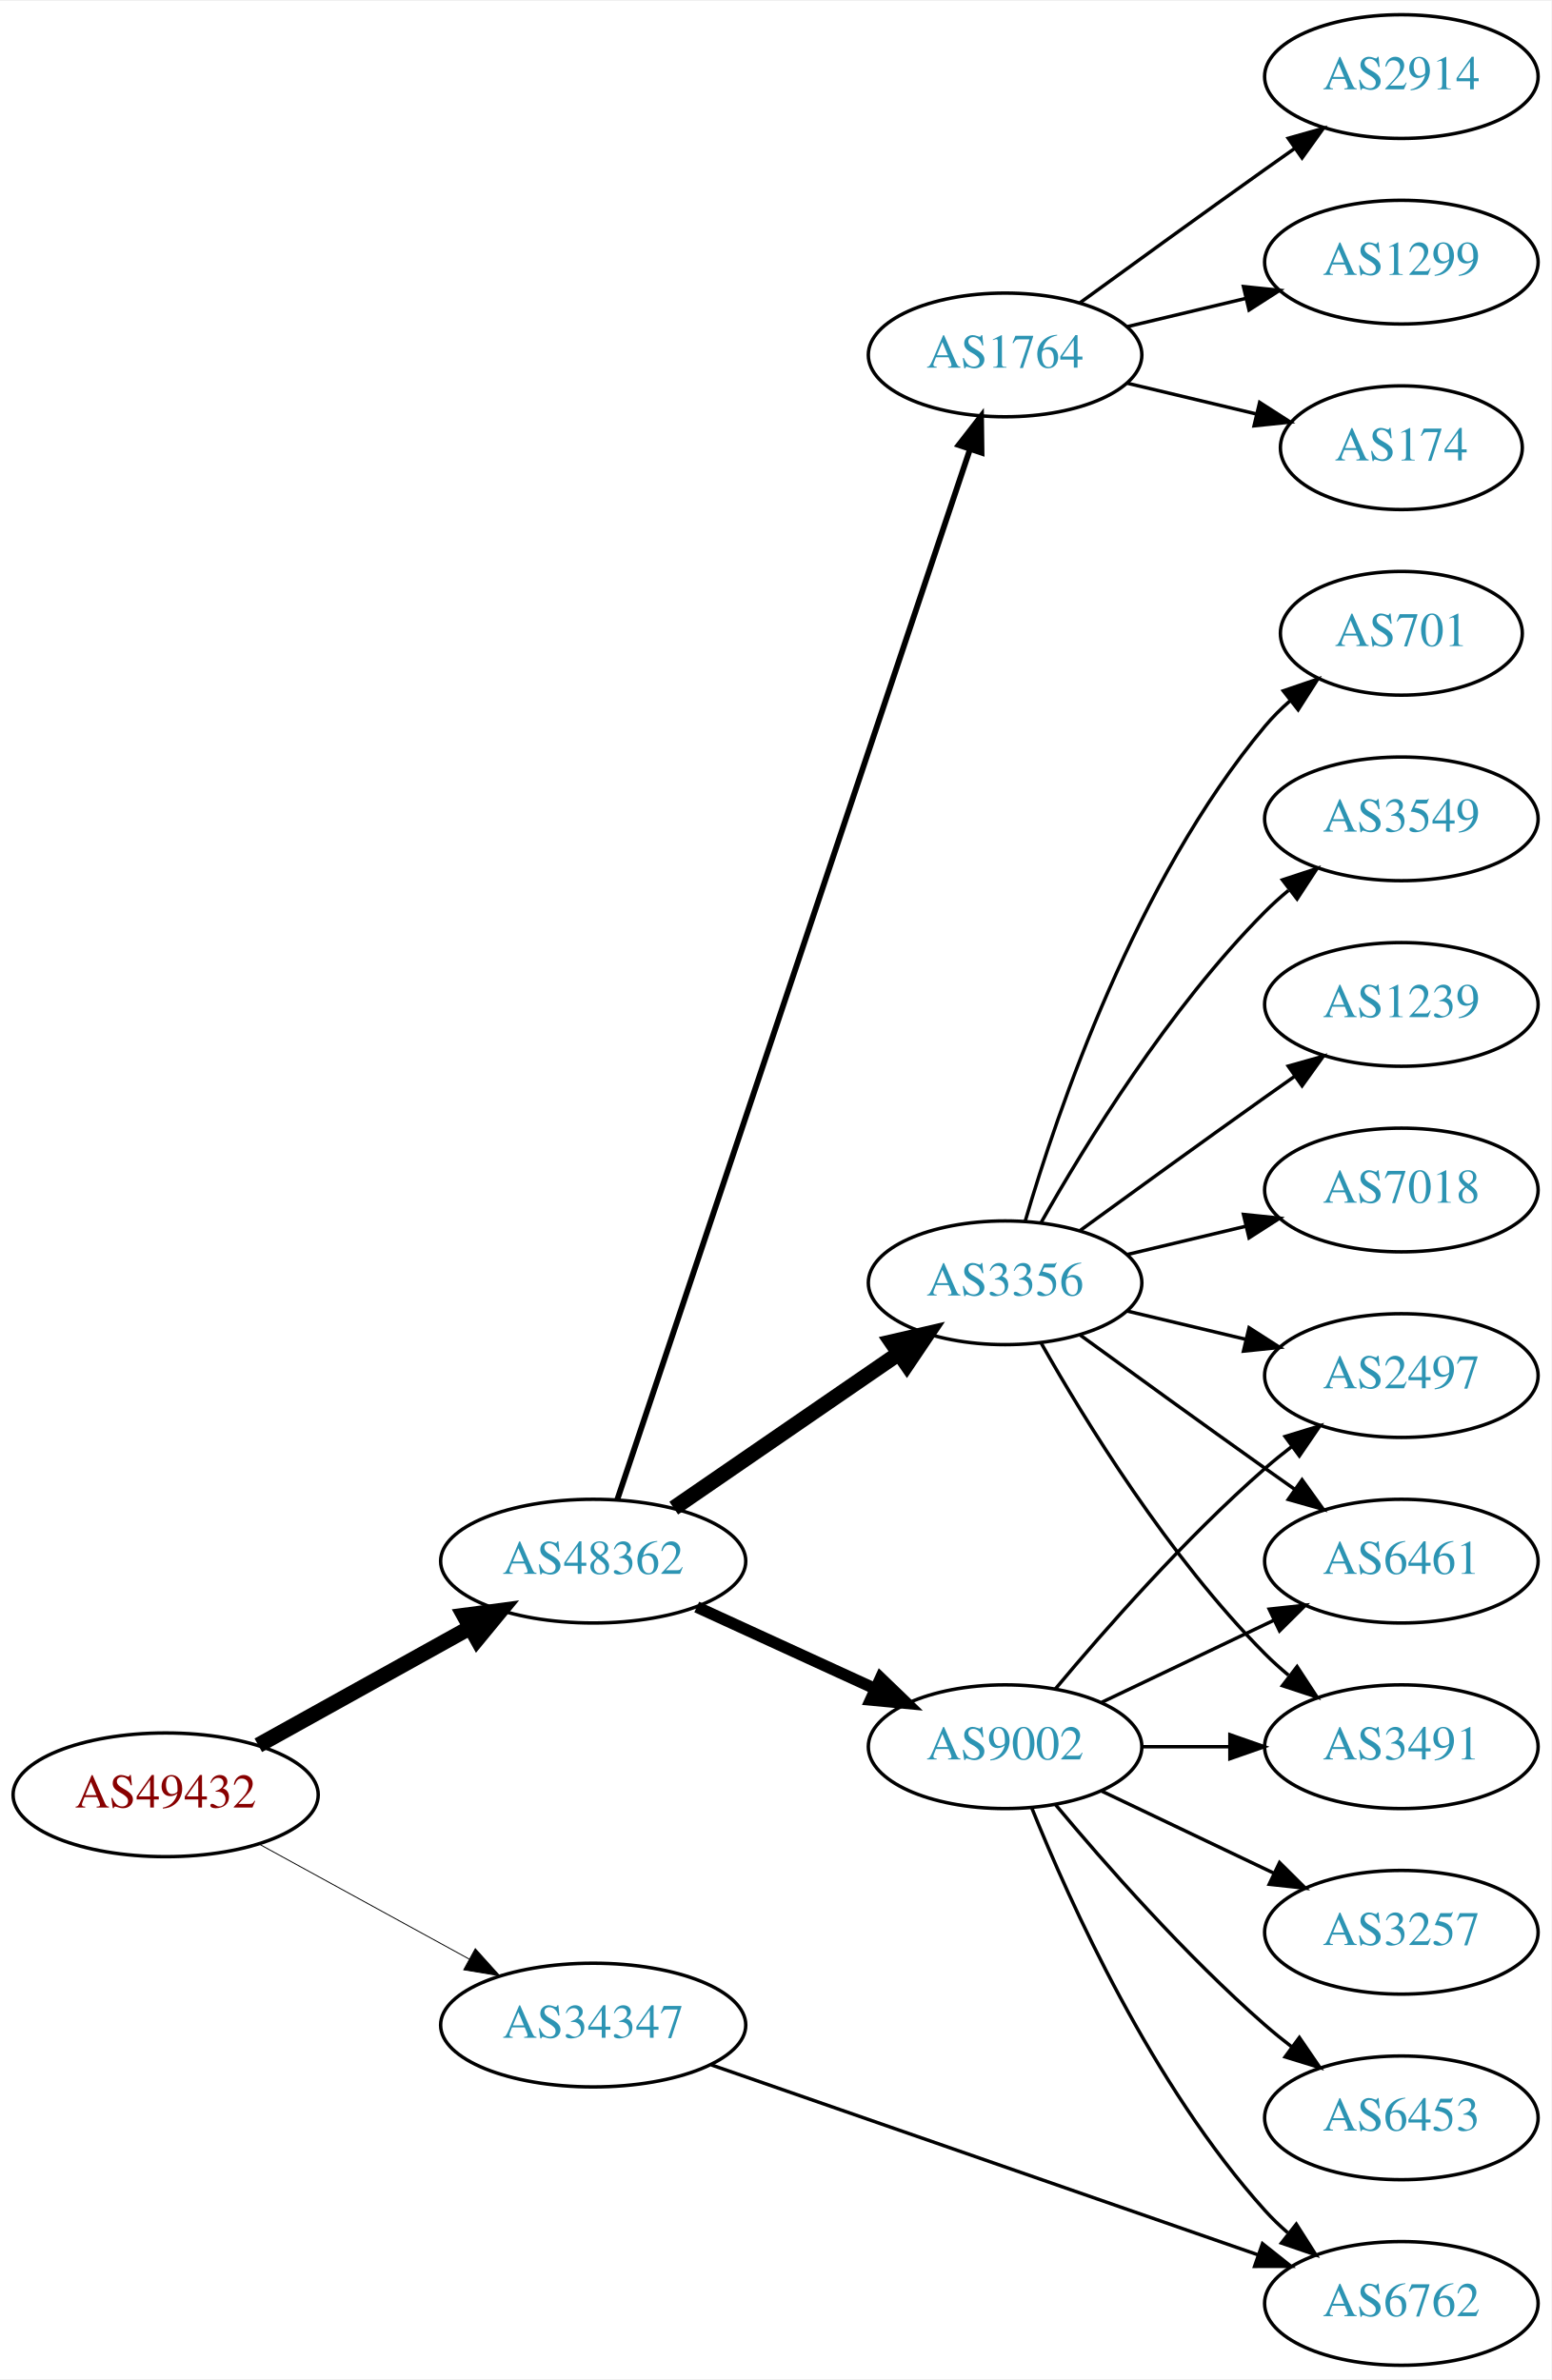
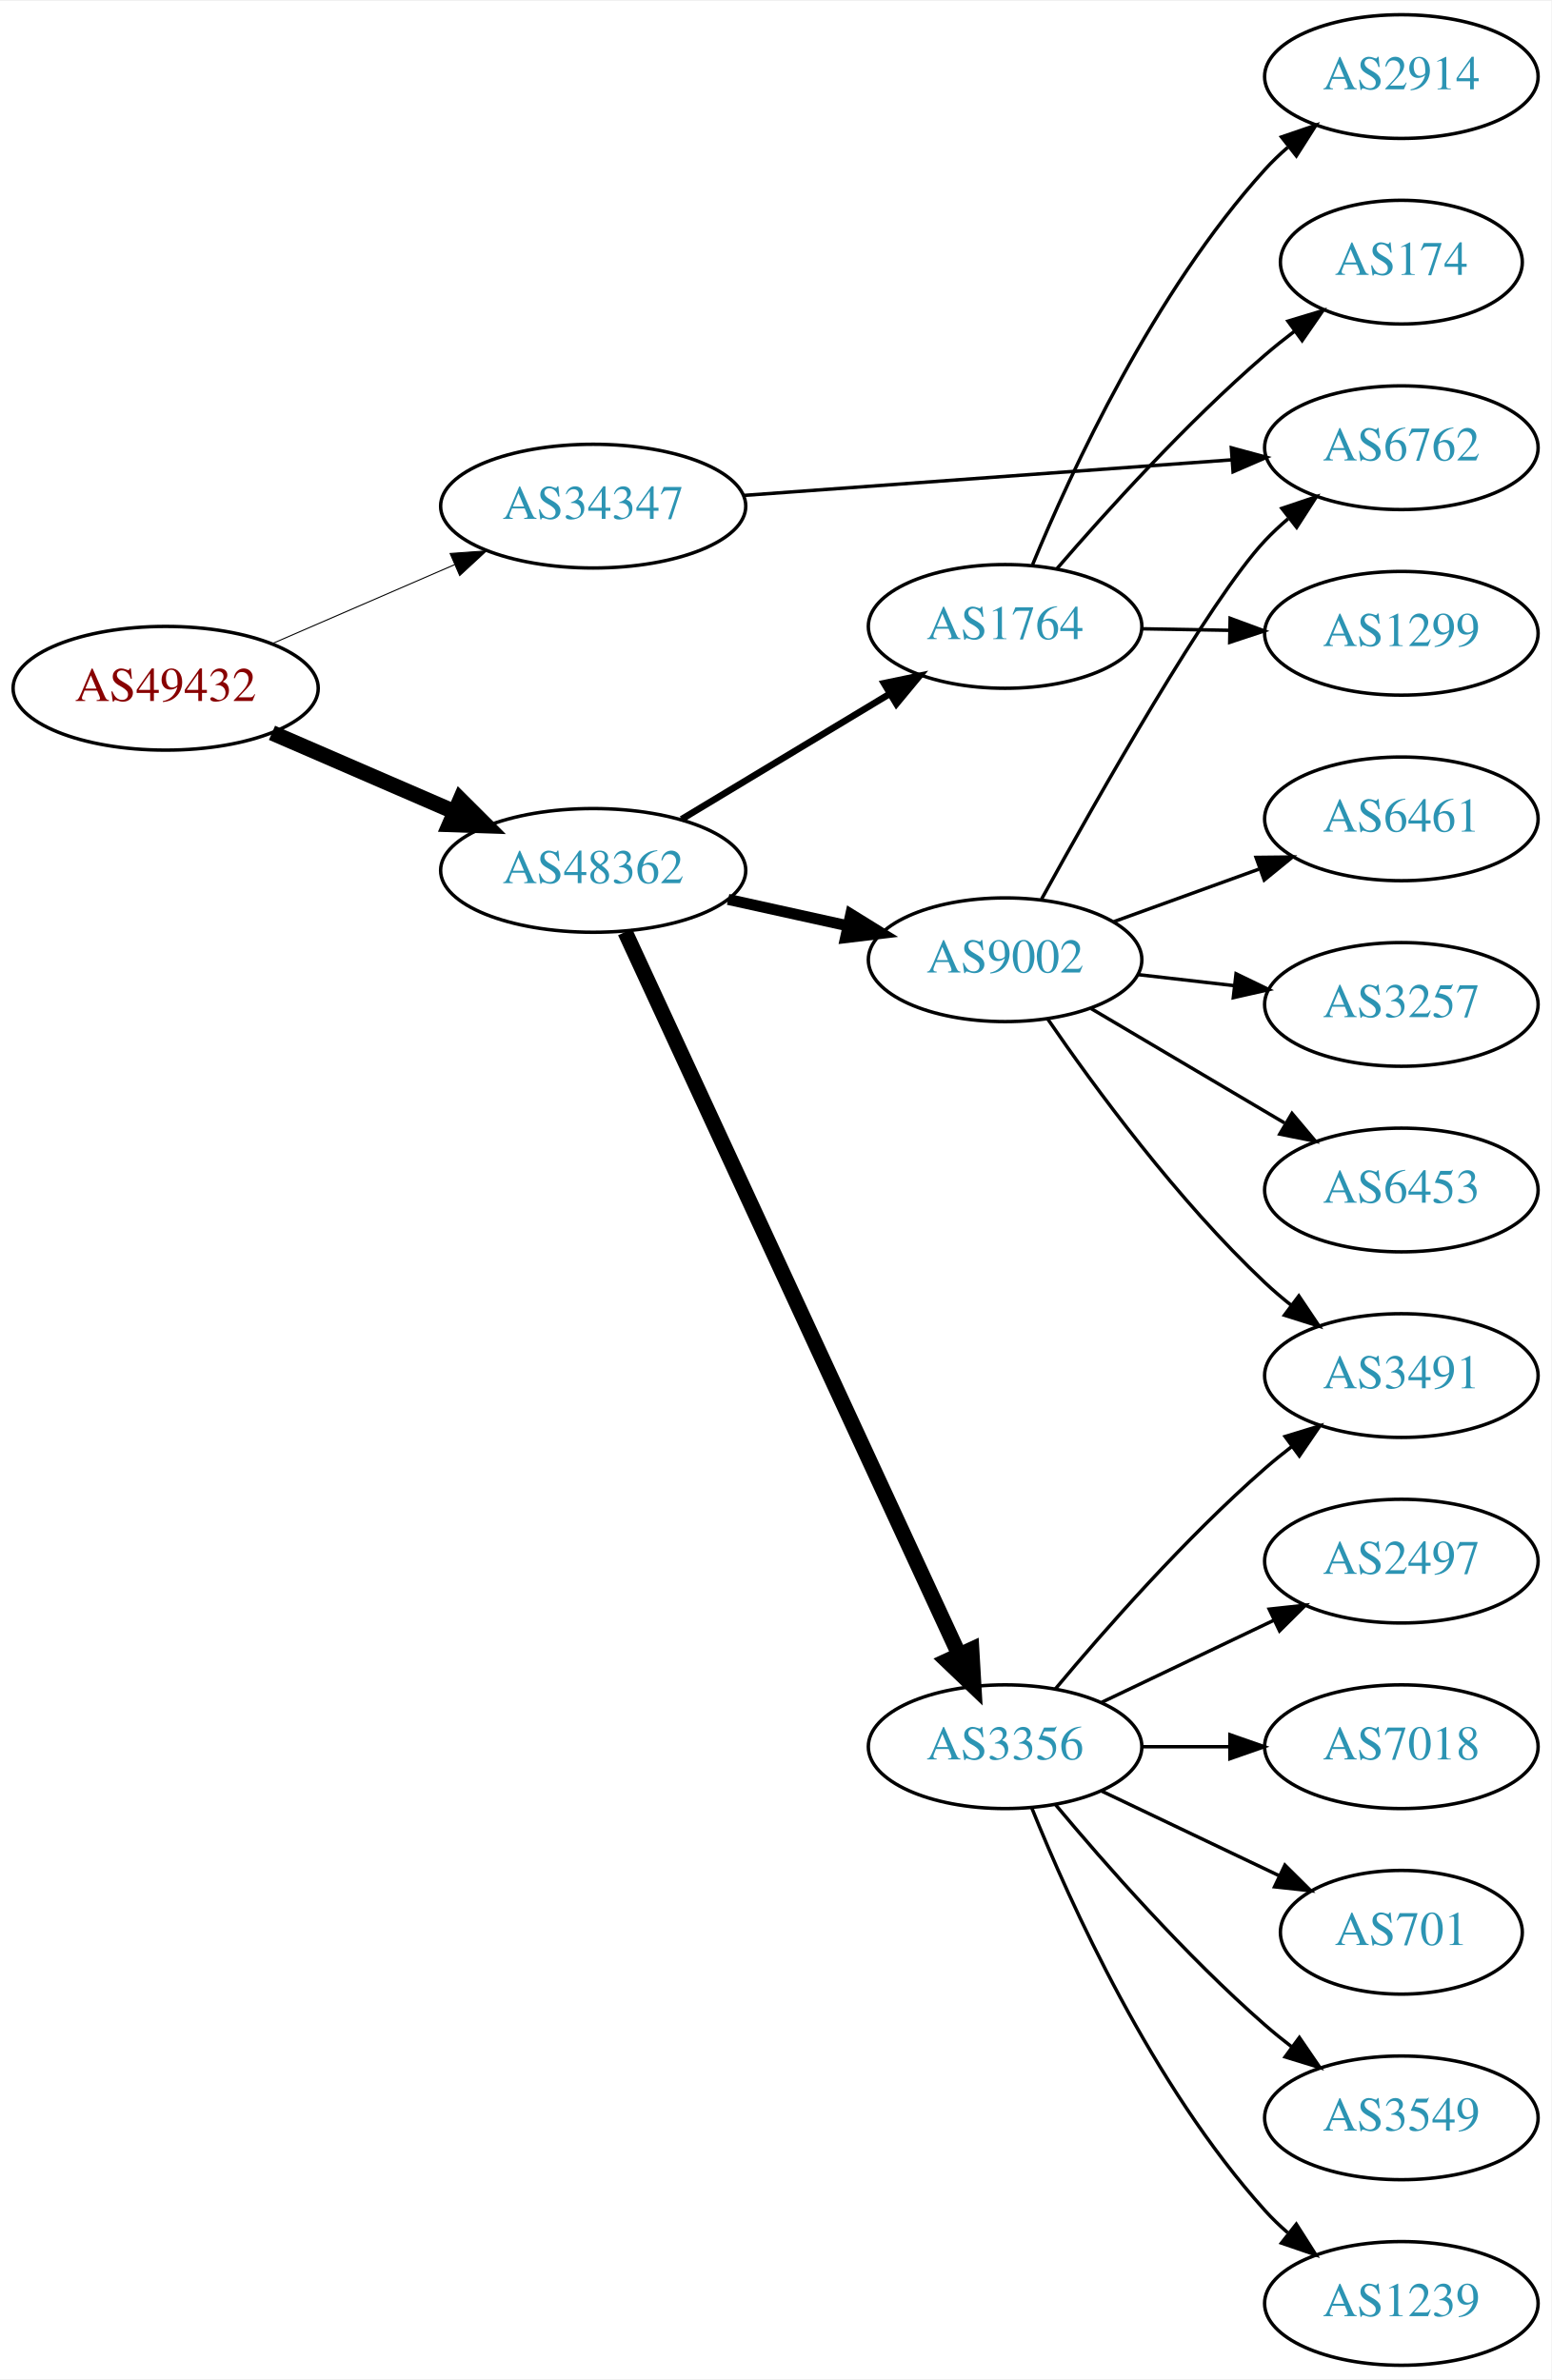
<svg xmlns="http://www.w3.org/2000/svg" xmlns:xlink="http://www.w3.org/1999/xlink" width="451pt" height="692pt" viewBox="0.00 0.00 451.37 692.00">
  <g id="graph0" class="graph" transform="scale(1 1) rotate(0) translate(4 688)">
    <polygon fill="white" stroke="none" points="-4,4 -4,-688 447.37,-688 447.37,4 -4,4" />
    <g id="node1" class="node">
      <g id="a_node1">
        <a xlink:href="/asn/49432" xlink:title="AS49432 ~ schallert.com e.U. [AT]">
-           <ellipse fill="#ffffff" stroke="black" cx="44.196" cy="-166" rx="44.393" ry="18" />
-           <text text-anchor="middle" x="44.196" y="-162.3" font-family="Times,serif" font-size="14.00" fill="#880000">AS49432</text>
+           <ellipse fill="#ffffff" stroke="black" cx="44.196" cy="-488" rx="44.393" ry="18" />
+           <text text-anchor="middle" x="44.196" y="-484.3" font-family="Times,serif" font-size="14.00" fill="#880000">AS49432</text>
        </a>
      </g>
    </g>
    <g id="node2" class="node">
      <g id="a_node2">
        <a xlink:href="/asn/34347" xlink:title="AS34347 ~ HALLAG Kommunal GmbH [AT]">
-           <ellipse fill="#ffffff" stroke="black" cx="168.588" cy="-99" rx="44.393" ry="18" />
-           <text text-anchor="middle" x="168.588" y="-95.3" font-family="Times,serif" font-size="14.00" fill="#2c94b3">AS34347</text>
+           <ellipse fill="#ffffff" stroke="black" cx="168.588" cy="-541" rx="44.393" ry="18" />
+           <text text-anchor="middle" x="168.588" y="-537.3" font-family="Times,serif" font-size="14.00" fill="#2c94b3">AS34347</text>
        </a>
      </g>
    </g>
    <g id="edge1" class="edge">
-       <path fill="none" stroke="black" stroke-width="0.265" d="M71.452,-151.627C89.279,-141.868 113.056,-128.852 132.503,-118.207" />
-       <polygon fill="black" stroke="black" stroke-width="0.265" points="134.284,-121.221 141.375,-113.349 130.923,-115.081 134.284,-121.221" />
+       <path fill="none" stroke="black" stroke-width="0.3" d="M75.137,-500.965C91.139,-507.895 111.04,-516.513 128.274,-523.976" />
+       <polygon fill="black" stroke="black" stroke-width="0.3" points="126.965,-527.223 137.533,-527.985 129.747,-520.799 126.965,-527.223" />
    </g>
    <g id="node3" class="node">
      <g id="a_node3">
        <a xlink:href="/asn/48362" xlink:title="AS48362 ~ Stadtwerke Feldkirch [AT]">
-           <ellipse fill="#ffffff" stroke="black" cx="168.588" cy="-234" rx="44.393" ry="18" />
-           <text text-anchor="middle" x="168.588" y="-230.3" font-family="Times,serif" font-size="14.00" fill="#2c94b3">AS48362</text>
+           <ellipse fill="#ffffff" stroke="black" cx="168.588" cy="-435" rx="44.393" ry="18" />
+           <text text-anchor="middle" x="168.588" y="-431.3" font-family="Times,serif" font-size="14.00" fill="#2c94b3">AS48362</text>
        </a>
      </g>
    </g>
    <g id="edge2" class="edge">
-       <path fill="none" stroke="black" stroke-width="4.5" d="M71.152,-180.421C89.083,-190.383 113.137,-203.747 132.735,-214.636" />
-       <polygon fill="black" stroke="black" stroke-width="4.5" points="131.016,-218.185 141.669,-219.6 134.84,-211.301 131.016,-218.185" />
+       <path fill="none" stroke="black" stroke-width="4.5" d="M75.137,-475.035C91.139,-468.105 111.04,-459.487 128.274,-452.024" />
+       <polygon fill="black" stroke="black" stroke-width="4.5" points="129.921,-455.602 137.533,-448.015 126.791,-448.376 129.921,-455.602" />
    </g>
    <g id="node4" class="node">
      <g id="a_node4">
        <a xlink:href="/asn/6762" xlink:title="AS6762 ~ TELECOM ITALIA SPARKLE S.p.A. [IT]">
-           <ellipse fill="#ffffff" stroke="black" cx="403.724" cy="-18" rx="39.794" ry="18" />
-           <text text-anchor="middle" x="403.724" y="-14.3" font-family="Times,serif" font-size="14.00" fill="#2c94b3">AS6762</text>
+           <ellipse fill="#ffffff" stroke="black" cx="403.724" cy="-558" rx="39.794" ry="18" />
+           <text text-anchor="middle" x="403.724" y="-554.3" font-family="Times,serif" font-size="14.00" fill="#2c94b3">AS6762</text>
        </a>
      </g>
    </g>
    <g id="edge3" class="edge">
-       <path fill="none" stroke="black" d="M202.991,-87.395C244.984,-72.805 317.023,-47.776 362.143,-32.099" />
-       <polygon fill="black" stroke="black" points="363.321,-35.395 371.618,-28.807 361.023,-28.783 363.321,-35.395" />
+       <path fill="none" stroke="black" d="M212.349,-544.118C252.461,-547.043 312.38,-551.412 354.25,-554.465" />
+       <polygon fill="black" stroke="black" points="354.255,-557.975 364.483,-555.212 354.764,-550.993 354.255,-557.975" />
    </g>
    <g id="node5" class="node">
      <g id="a_node5">
        <a xlink:href="/asn/3356" xlink:title="AS3356 ~ Level 3 Parent, LLC [US]">
-           <ellipse fill="#ffffff" stroke="black" cx="288.431" cy="-315" rx="39.794" ry="18" />
-           <text text-anchor="middle" x="288.431" y="-311.3" font-family="Times,serif" font-size="14.00" fill="#2c94b3">AS3356</text>
+           <ellipse fill="#ffffff" stroke="black" cx="288.431" cy="-180" rx="39.794" ry="18" />
+           <text text-anchor="middle" x="288.431" y="-176.3" font-family="Times,serif" font-size="14.00" fill="#2c94b3">AS3356</text>
        </a>
      </g>
    </g>
    <g id="edge4" class="edge">
-       <path fill="none" stroke="black" stroke-width="4.5" d="M192.031,-249.426C210.612,-262.198 237.173,-280.455 257.553,-294.463" />
-       <polygon fill="black" stroke="black" stroke-width="4.5" points="255.396,-297.758 265.867,-300.178 259.856,-291.269 255.396,-297.758" />
+       <path fill="none" stroke="black" stroke-width="4.5" d="M177.875,-417.069C198.251,-372.977 250.889,-259.073 275.017,-206.863" />
+       <polygon fill="black" stroke="black" stroke-width="4.5" points="278.689,-208.302 279.31,-197.573 271.541,-204.999 278.689,-208.302" />
    </g>
    <g id="node6" class="node">
      <g id="a_node6">
-         <a xlink:href="/asn/1764" xlink:title="AS1764 ~ NEXTLAYER-AS [AT]">
-           <ellipse fill="#ffffff" stroke="black" cx="288.431" cy="-585" rx="39.794" ry="18" />
-           <text text-anchor="middle" x="288.431" y="-581.3" font-family="Times,serif" font-size="14.00" fill="#2c94b3">AS1764</text>
+         <a xlink:href="/asn/9002" xlink:title="AS9002 ~ RETN Limited [EU]">
+           <ellipse fill="#ffffff" stroke="black" cx="288.431" cy="-409" rx="39.794" ry="18" />
+           <text text-anchor="middle" x="288.431" y="-405.3" font-family="Times,serif" font-size="14.00" fill="#2c94b3">AS9002</text>
        </a>
      </g>
    </g>
    <g id="edge5" class="edge">
-       <path fill="none" stroke="black" stroke-width="1.688" d="M175.594,-251.889C194.822,-309.16 254.958,-488.279 278.166,-557.403" />
-       <polygon fill="black" stroke="black" stroke-width="1.688" points="274.936,-558.781 281.437,-567.147 281.572,-556.553 274.936,-558.781" />
+       <path fill="none" stroke="black" stroke-width="3.214" d="M207.848,-426.559C218.972,-424.104 231.22,-421.402 242.704,-418.868" />
+       <polygon fill="black" stroke="black" stroke-width="3.214" points="243.54,-422.268 252.551,-416.696 242.032,-415.432 243.54,-422.268" />
    </g>
    <g id="node7" class="node">
      <g id="a_node7">
-         <a xlink:href="/asn/9002" xlink:title="AS9002 ~ RETN Limited [EU]">
-           <ellipse fill="#ffffff" stroke="black" cx="288.431" cy="-180" rx="39.794" ry="18" />
-           <text text-anchor="middle" x="288.431" y="-176.3" font-family="Times,serif" font-size="14.00" fill="#2c94b3">AS9002</text>
+         <a xlink:href="/asn/1764" xlink:title="AS1764 ~ NEXTLAYER-AS [AT]">
+           <ellipse fill="#ffffff" stroke="black" cx="288.431" cy="-506" rx="39.794" ry="18" />
+           <text text-anchor="middle" x="288.431" y="-502.3" font-family="Times,serif" font-size="14.00" fill="#2c94b3">AS1764</text>
        </a>
      </g>
    </g>
    <g id="edge6" class="edge">
-       <path fill="none" stroke="black" stroke-width="3.375" d="M198.718,-220.652C214.329,-213.498 233.727,-204.609 250.399,-196.97" />
-       <polygon fill="black" stroke="black" stroke-width="3.375" points="252.218,-199.986 259.851,-192.638 249.302,-193.622 252.218,-199.986" />
+       <path fill="none" stroke="black" stroke-width="1.929" d="M194.292,-449.884C211.887,-460.485 235.713,-474.84 254.862,-486.377" />
+       <polygon fill="black" stroke="black" stroke-width="1.929" points="253.193,-489.458 263.565,-491.621 256.806,-483.462 253.193,-489.458" />
+     </g>
+     <g id="node8" class="node">
+       <g id="a_node8">
+         <a xlink:href="/asn/3549" xlink:title="AS3549 ~ Level 3 Parent, LLC [US]">
+           <ellipse fill="#ffffff" stroke="black" cx="403.724" cy="-72" rx="39.794" ry="18" />
+           <text text-anchor="middle" x="403.724" y="-68.3" font-family="Times,serif" font-size="14.00" fill="#2c94b3">AS3549</text>
+         </a>
+       </g>
+     </g>
+     <g id="edge7" class="edge">
+       <path fill="none" stroke="black" d="M303.061,-163.183C317.343,-146.071 340.89,-119.255 364.077,-99 366.543,-96.846 369.182,-94.706 371.879,-92.628" />
+       <polygon fill="black" stroke="black" points="374.052,-95.375 380.033,-86.63 369.904,-89.736 374.052,-95.375" />
+     </g>
+     <g id="node9" class="node">
+       <g id="a_node9">
+         <a xlink:href="/asn/3491" xlink:title="AS3491 ~ PCCW Global, Inc. [US]">
+           <ellipse fill="#ffffff" stroke="black" cx="403.724" cy="-288" rx="39.794" ry="18" />
+           <text text-anchor="middle" x="403.724" y="-284.3" font-family="Times,serif" font-size="14.00" fill="#2c94b3">AS3491</text>
+         </a>
+       </g>
+     </g>
+     <g id="edge8" class="edge">
+       <path fill="none" stroke="black" d="M303.061,-196.817C317.343,-213.929 340.89,-240.745 364.077,-261 366.543,-263.154 369.182,-265.294 371.879,-267.372" />
+       <polygon fill="black" stroke="black" points="369.904,-270.264 380.033,-273.37 374.052,-264.625 369.904,-270.264" />
+     </g>
+     <g id="node10" class="node">
+       <g id="a_node10">
+         <a xlink:href="/asn/1239" xlink:title="AS1239 ~ Sprint [US]">
+           <ellipse fill="#ffffff" stroke="black" cx="403.724" cy="-18" rx="39.794" ry="18" />
+           <text text-anchor="middle" x="403.724" y="-14.3" font-family="Times,serif" font-size="14.00" fill="#2c94b3">AS1239</text>
+         </a>
+       </g>
+     </g>
+     <g id="edge9" class="edge">
+       <path fill="none" stroke="black" d="M296.179,-162.213C307.23,-134.757 331.283,-81.422 364.077,-45 366.08,-42.776 368.298,-40.637 370.631,-38.603" />
+       <polygon fill="black" stroke="black" points="373.161,-41.065 378.85,-32.127 368.829,-35.567 373.161,-41.065" />
    </g>
    <g id="node11" class="node">
      <g id="a_node11">
-         <a xlink:href="/asn/701" xlink:title="AS701 ~ UUNET [US]">
-           <ellipse fill="#ffffff" stroke="black" cx="403.724" cy="-504" rx="35.194" ry="18" />
-           <text text-anchor="middle" x="403.724" y="-500.3" font-family="Times,serif" font-size="14.00" fill="#2c94b3">AS701</text>
+         <a xlink:href="/asn/2497" xlink:title="AS2497 ~ Internet Initiative Japan Inc. [JP]">
+           <ellipse fill="#ffffff" stroke="black" cx="403.724" cy="-234" rx="39.794" ry="18" />
+           <text text-anchor="middle" x="403.724" y="-230.3" font-family="Times,serif" font-size="14.00" fill="#2c94b3">AS2497</text>
        </a>
      </g>
    </g>
    <g id="edge10" class="edge">
-       <path fill="none" stroke="black" d="M294.305,-333.002C303.619,-364.844 326.435,-431.981 364.077,-477 366.23,-479.574 368.684,-482.017 371.288,-484.303" />
-       <polygon fill="black" stroke="black" points="369.372,-487.249 379.399,-490.672 373.695,-481.743 369.372,-487.249" />
+       <path fill="none" stroke="black" d="M316.567,-192.934C331.561,-200.081 350.382,-209.052 366.605,-216.785" />
+       <polygon fill="black" stroke="black" points="365.276,-220.028 375.809,-221.171 368.288,-213.709 365.276,-220.028" />
    </g>
    <g id="node12" class="node">
      <g id="a_node12">
-         <a xlink:href="/asn/3549" xlink:title="AS3549 ~ Level 3 Parent, LLC [US]">
-           <ellipse fill="#ffffff" stroke="black" cx="403.724" cy="-450" rx="39.794" ry="18" />
-           <text text-anchor="middle" x="403.724" y="-446.3" font-family="Times,serif" font-size="14.00" fill="#2c94b3">AS3549</text>
+         <a xlink:href="/asn/701" xlink:title="AS701 ~ UUNET [US]">
+           <ellipse fill="#ffffff" stroke="black" cx="403.724" cy="-126" rx="35.194" ry="18" />
+           <text text-anchor="middle" x="403.724" y="-122.3" font-family="Times,serif" font-size="14.00" fill="#2c94b3">AS701</text>
        </a>
      </g>
    </g>
    <g id="edge11" class="edge">
-       <path fill="none" stroke="black" d="M298.891,-332.49C311.672,-355.096 336.105,-394.886 364.077,-423 366.188,-425.121 368.484,-427.188 370.87,-429.171" />
-       <polygon fill="black" stroke="black" points="369.122,-432.242 379.185,-435.556 373.385,-426.69 369.122,-432.242" />
+       <path fill="none" stroke="black" d="M316.567,-167.066C331.999,-159.71 351.485,-150.423 368.02,-142.541" />
+       <polygon fill="black" stroke="black" points="369.84,-145.551 377.361,-138.089 366.828,-139.232 369.84,-145.551" />
    </g>
    <g id="node13" class="node">
      <g id="a_node13">
-         <a xlink:href="/asn/2497" xlink:title="AS2497 ~ Internet Initiative Japan Inc. [JP]">
-           <ellipse fill="#ffffff" stroke="black" cx="403.724" cy="-288" rx="39.794" ry="18" />
-           <text text-anchor="middle" x="403.724" y="-284.3" font-family="Times,serif" font-size="14.00" fill="#2c94b3">AS2497</text>
+         <a xlink:href="/asn/7018" xlink:title="AS7018 ~ AT&amp;T Services, Inc. [US]">
+           <ellipse fill="#ffffff" stroke="black" cx="403.724" cy="-180" rx="39.794" ry="18" />
+           <text text-anchor="middle" x="403.724" y="-176.3" font-family="Times,serif" font-size="14.00" fill="#2c94b3">AS7018</text>
        </a>
      </g>
    </g>
    <g id="edge12" class="edge">
-       <path fill="none" stroke="black" d="M324.038,-306.752C334.909,-304.162 347.064,-301.265 358.506,-298.538" />
-       <polygon fill="black" stroke="black" points="359.412,-301.92 368.328,-296.197 357.789,-295.111 359.412,-301.92" />
+       <path fill="none" stroke="black" d="M328.103,-180C336.306,-180 345.07,-180 353.602,-180" />
+       <polygon fill="black" stroke="black" points="353.841,-183.5 363.841,-180 353.841,-176.5 353.841,-183.5" />
+     </g>
+     <g id="edge14" class="edge">
+       <path fill="none" stroke="black" d="M299.047,-426.653C315.322,-456.174 348.081,-514.002 364.077,-531 366.128,-533.179 368.381,-535.287 370.738,-537.299" />
+       <polygon fill="black" stroke="black" points="368.96,-540.351 379,-543.735 373.262,-534.829 368.96,-540.351" />
+     </g>
+     <g id="edge16" class="edge">
+       <path fill="none" stroke="black" d="M300.788,-391.817C314.396,-371.972 338.574,-338.985 364.077,-315 366.462,-312.757 369.045,-310.556 371.706,-308.438" />
+       <polygon fill="black" stroke="black" points="373.896,-311.171 379.804,-302.377 369.701,-305.567 373.896,-311.171" />
    </g>
    <g id="node14" class="node">
      <g id="a_node14">
-         <a xlink:href="/asn/1239" xlink:title="AS1239 ~ Sprint [US]">
-           <ellipse fill="#ffffff" stroke="black" cx="403.724" cy="-396" rx="39.794" ry="18" />
-           <text text-anchor="middle" x="403.724" y="-392.3" font-family="Times,serif" font-size="14.00" fill="#2c94b3">AS1239</text>
+         <a xlink:href="/asn/6453" xlink:title="AS6453 ~ TATA COMMUNICATIONS (AMERICA) INC [US]">
+           <ellipse fill="#ffffff" stroke="black" cx="403.724" cy="-342" rx="39.794" ry="18" />
+           <text text-anchor="middle" x="403.724" y="-338.3" font-family="Times,serif" font-size="14.00" fill="#2c94b3">AS6453</text>
        </a>
      </g>
    </g>
    <g id="edge13" class="edge">
-       <path fill="none" stroke="black" d="M310.279,-330.222C325.213,-341.091 345.827,-356.025 364.077,-369 366.898,-371.005 369.841,-373.085 372.789,-375.159" />
-       <polygon fill="black" stroke="black" points="370.816,-378.05 381.013,-380.926 374.835,-372.319 370.816,-378.05" />
+       <path fill="none" stroke="black" d="M313.457,-394.791C329.83,-385.109 351.717,-372.165 369.721,-361.518" />
+       <polygon fill="black" stroke="black" points="371.906,-364.292 378.732,-356.188 368.343,-358.266 371.906,-364.292" />
    </g>
    <g id="node15" class="node">
      <g id="a_node15">
        <a xlink:href="/asn/6461" xlink:title="AS6461 ~ Zayo Bandwidth [US]">
-           <ellipse fill="#ffffff" stroke="black" cx="403.724" cy="-234" rx="39.794" ry="18" />
-           <text text-anchor="middle" x="403.724" y="-230.3" font-family="Times,serif" font-size="14.00" fill="#2c94b3">AS6461</text>
-         </a>
-       </g>
-     </g>
-     <g id="edge14" class="edge">
-       <path fill="none" stroke="black" d="M310.279,-299.778C325.213,-288.909 345.827,-273.975 364.077,-261 366.898,-258.995 369.841,-256.915 372.789,-254.841" />
-       <polygon fill="black" stroke="black" points="374.835,-257.681 381.013,-249.074 370.816,-251.95 374.835,-257.681" />
+           <ellipse fill="#ffffff" stroke="black" cx="403.724" cy="-450" rx="39.794" ry="18" />
+           <text text-anchor="middle" x="403.724" y="-446.3" font-family="Times,serif" font-size="14.00" fill="#2c94b3">AS6461</text>
+         </a>
+       </g>
+     </g>
+     <g id="edge15" class="edge">
+       <path fill="none" stroke="black" d="M320.09,-420.095C333.062,-424.79 348.355,-430.324 362.236,-435.348" />
+       <polygon fill="black" stroke="black" points="361.446,-438.784 372.041,-438.896 363.828,-432.202 361.446,-438.784" />
    </g>
    <g id="node16" class="node">
      <g id="a_node16">
-         <a xlink:href="/asn/7018" xlink:title="AS7018 ~ AT&amp;T Services, Inc. [US]">
-           <ellipse fill="#ffffff" stroke="black" cx="403.724" cy="-342" rx="39.794" ry="18" />
-           <text text-anchor="middle" x="403.724" y="-338.3" font-family="Times,serif" font-size="14.00" fill="#2c94b3">AS7018</text>
-         </a>
-       </g>
-     </g>
-     <g id="edge15" class="edge">
-       <path fill="none" stroke="black" d="M324.038,-323.248C334.909,-325.838 347.064,-328.735 358.506,-331.462" />
-       <polygon fill="black" stroke="black" points="357.789,-334.889 368.328,-333.803 359.412,-328.08 357.789,-334.889" />
+         <a xlink:href="/asn/3257" xlink:title="AS3257 ~ GTT [DE]">
+           <ellipse fill="#ffffff" stroke="black" cx="403.724" cy="-396" rx="39.794" ry="18" />
+           <text text-anchor="middle" x="403.724" y="-392.3" font-family="Times,serif" font-size="14.00" fill="#2c94b3">AS3257</text>
+         </a>
+       </g>
+     </g>
+     <g id="edge17" class="edge">
+       <path fill="none" stroke="black" d="M327.156,-404.671C336.137,-403.641 345.836,-402.528 355.193,-401.454" />
+       <polygon fill="black" stroke="black" points="355.628,-404.927 365.164,-400.31 354.83,-397.973 355.628,-404.927" />
    </g>
    <g id="node17" class="node">
      <g id="a_node17">
-         <a xlink:href="/asn/3491" xlink:title="AS3491 ~ PCCW Global, Inc. [US]">
-           <ellipse fill="#ffffff" stroke="black" cx="403.724" cy="-180" rx="39.794" ry="18" />
-           <text text-anchor="middle" x="403.724" y="-176.3" font-family="Times,serif" font-size="14.00" fill="#2c94b3">AS3491</text>
-         </a>
-       </g>
-     </g>
-     <g id="edge16" class="edge">
-       <path fill="none" stroke="black" d="M298.891,-297.51C311.672,-274.904 336.105,-235.114 364.077,-207 366.188,-204.879 368.484,-202.812 370.87,-200.829" />
-       <polygon fill="black" stroke="black" points="373.385,-203.31 379.185,-194.444 369.122,-197.758 373.385,-203.31" />
-     </g>
-     <g id="node8" class="node">
-       <g id="a_node8">
        <a xlink:href="/asn/174" xlink:title="AS174 ~ Cogent Communications [US]">
-           <ellipse fill="#ffffff" stroke="black" cx="403.724" cy="-558" rx="35.194" ry="18" />
-           <text text-anchor="middle" x="403.724" y="-554.3" font-family="Times,serif" font-size="14.00" fill="#2c94b3">AS174</text>
-         </a>
-       </g>
-     </g>
-     <g id="edge7" class="edge">
-       <path fill="none" stroke="black" d="M324.038,-576.752C335.833,-573.942 349.137,-570.771 361.405,-567.847" />
-       <polygon fill="black" stroke="black" points="362.494,-571.186 371.41,-565.463 360.871,-564.376 362.494,-571.186" />
-     </g>
-     <g id="node9" class="node">
-       <g id="a_node9">
+           <ellipse fill="#ffffff" stroke="black" cx="403.724" cy="-612" rx="35.194" ry="18" />
+           <text text-anchor="middle" x="403.724" y="-608.3" font-family="Times,serif" font-size="14.00" fill="#2c94b3">AS174</text>
+         </a>
+       </g>
+     </g>
+     <g id="edge18" class="edge">
+       <path fill="none" stroke="black" d="M303.405,-522.677C317.773,-539.351 341.216,-565.28 364.077,-585 366.762,-587.316 369.644,-589.62 372.58,-591.852" />
+       <polygon fill="black" stroke="black" points="370.735,-594.838 380.88,-597.895 374.856,-589.179 370.735,-594.838" />
+     </g>
+     <g id="node18" class="node">
+       <g id="a_node18">
+         <a xlink:href="/asn/1299" xlink:title="AS1299 ~ Telia Carrier [EU]">
+           <ellipse fill="#ffffff" stroke="black" cx="403.724" cy="-504" rx="39.794" ry="18" />
+           <text text-anchor="middle" x="403.724" y="-500.3" font-family="Times,serif" font-size="14.00" fill="#2c94b3">AS1299</text>
+         </a>
+       </g>
+     </g>
+     <g id="edge19" class="edge">
+       <path fill="none" stroke="black" d="M328.103,-505.317C336.306,-505.172 345.07,-505.018 353.602,-504.867" />
+       <polygon fill="black" stroke="black" points="353.905,-508.362 363.841,-504.686 353.781,-501.364 353.905,-508.362" />
+     </g>
+     <g id="node19" class="node">
+       <g id="a_node19">
        <a xlink:href="/asn/2914" xlink:title="AS2914 ~ NTT America, Inc. [US]">
          <ellipse fill="#ffffff" stroke="black" cx="403.724" cy="-666" rx="39.794" ry="18" />
          <text text-anchor="middle" x="403.724" y="-662.3" font-family="Times,serif" font-size="14.00" fill="#2c94b3">AS2914</text>
        </a>
      </g>
    </g>
-     <g id="edge8" class="edge">
-       <path fill="none" stroke="black" d="M310.279,-600.222C325.213,-611.091 345.827,-626.025 364.077,-639 366.898,-641.005 369.841,-643.085 372.789,-645.159" />
-       <polygon fill="black" stroke="black" points="370.816,-648.05 381.013,-650.926 374.835,-642.319 370.816,-648.05" />
-     </g>
-     <g id="node10" class="node">
-       <g id="a_node10">
-         <a xlink:href="/asn/1299" xlink:title="AS1299 ~ Telia Carrier [EU]">
-           <ellipse fill="#ffffff" stroke="black" cx="403.724" cy="-612" rx="39.794" ry="18" />
-           <text text-anchor="middle" x="403.724" y="-608.3" font-family="Times,serif" font-size="14.00" fill="#2c94b3">AS1299</text>
-         </a>
-       </g>
-     </g>
-     <g id="edge9" class="edge">
-       <path fill="none" stroke="black" d="M324.038,-593.248C334.909,-595.838 347.064,-598.735 358.506,-601.462" />
-       <polygon fill="black" stroke="black" points="357.789,-604.889 368.328,-603.803 359.412,-598.08 357.789,-604.889" />
-     </g>
-     <g id="edge21" class="edge">
-       <path fill="none" stroke="black" d="M296.179,-162.213C307.23,-134.757 331.283,-81.422 364.077,-45 366.08,-42.776 368.298,-40.637 370.631,-38.603" />
-       <polygon fill="black" stroke="black" points="373.161,-41.065 378.85,-32.127 368.829,-35.567 373.161,-41.065" />
-     </g>
-     <g id="edge17" class="edge">
-       <path fill="none" stroke="black" d="M303.061,-196.817C317.343,-213.929 340.89,-240.745 364.077,-261 366.543,-263.154 369.182,-265.294 371.879,-267.372" />
-       <polygon fill="black" stroke="black" points="369.904,-270.264 380.033,-273.37 374.052,-264.625 369.904,-270.264" />
-     </g>
-     <g id="edge22" class="edge">
-       <path fill="none" stroke="black" d="M316.567,-192.934C331.561,-200.081 350.382,-209.052 366.605,-216.785" />
-       <polygon fill="black" stroke="black" points="365.276,-220.028 375.809,-221.171 368.288,-213.709 365.276,-220.028" />
-     </g>
-     <g id="edge19" class="edge">
-       <path fill="none" stroke="black" d="M328.103,-180C336.306,-180 345.07,-180 353.602,-180" />
-       <polygon fill="black" stroke="black" points="353.841,-183.5 363.841,-180 353.841,-176.5 353.841,-183.5" />
-     </g>
-     <g id="node18" class="node">
-       <g id="a_node18">
-         <a xlink:href="/asn/6453" xlink:title="AS6453 ~ TATA COMMUNICATIONS (AMERICA) INC [US]">
-           <ellipse fill="#ffffff" stroke="black" cx="403.724" cy="-72" rx="39.794" ry="18" />
-           <text text-anchor="middle" x="403.724" y="-68.3" font-family="Times,serif" font-size="14.00" fill="#2c94b3">AS6453</text>
-         </a>
-       </g>
-     </g>
-     <g id="edge18" class="edge">
-       <path fill="none" stroke="black" d="M303.061,-163.183C317.343,-146.071 340.89,-119.255 364.077,-99 366.543,-96.846 369.182,-94.706 371.879,-92.628" />
-       <polygon fill="black" stroke="black" points="374.052,-95.375 380.033,-86.63 369.904,-89.736 374.052,-95.375" />
-     </g>
-     <g id="node19" class="node">
-       <g id="a_node19">
-         <a xlink:href="/asn/3257" xlink:title="AS3257 ~ GTT [DE]">
-           <ellipse fill="#ffffff" stroke="black" cx="403.724" cy="-126" rx="39.794" ry="18" />
-           <text text-anchor="middle" x="403.724" y="-122.3" font-family="Times,serif" font-size="14.00" fill="#2c94b3">AS3257</text>
-         </a>
-       </g>
-     </g>
    <g id="edge20" class="edge">
-       <path fill="none" stroke="black" d="M316.567,-167.066C331.561,-159.919 350.382,-150.948 366.605,-143.215" />
-       <polygon fill="black" stroke="black" points="368.288,-146.291 375.809,-138.829 365.276,-139.972 368.288,-146.291" />
+       <path fill="none" stroke="black" d="M296.425,-523.963C307.641,-551.133 331.718,-603.29 364.077,-639 366.087,-641.218 368.31,-643.352 370.646,-645.383" />
+       <polygon fill="black" stroke="black" points="368.848,-648.421 378.872,-651.853 373.176,-642.92 368.848,-648.421" />
    </g>
  </g>
</svg>
